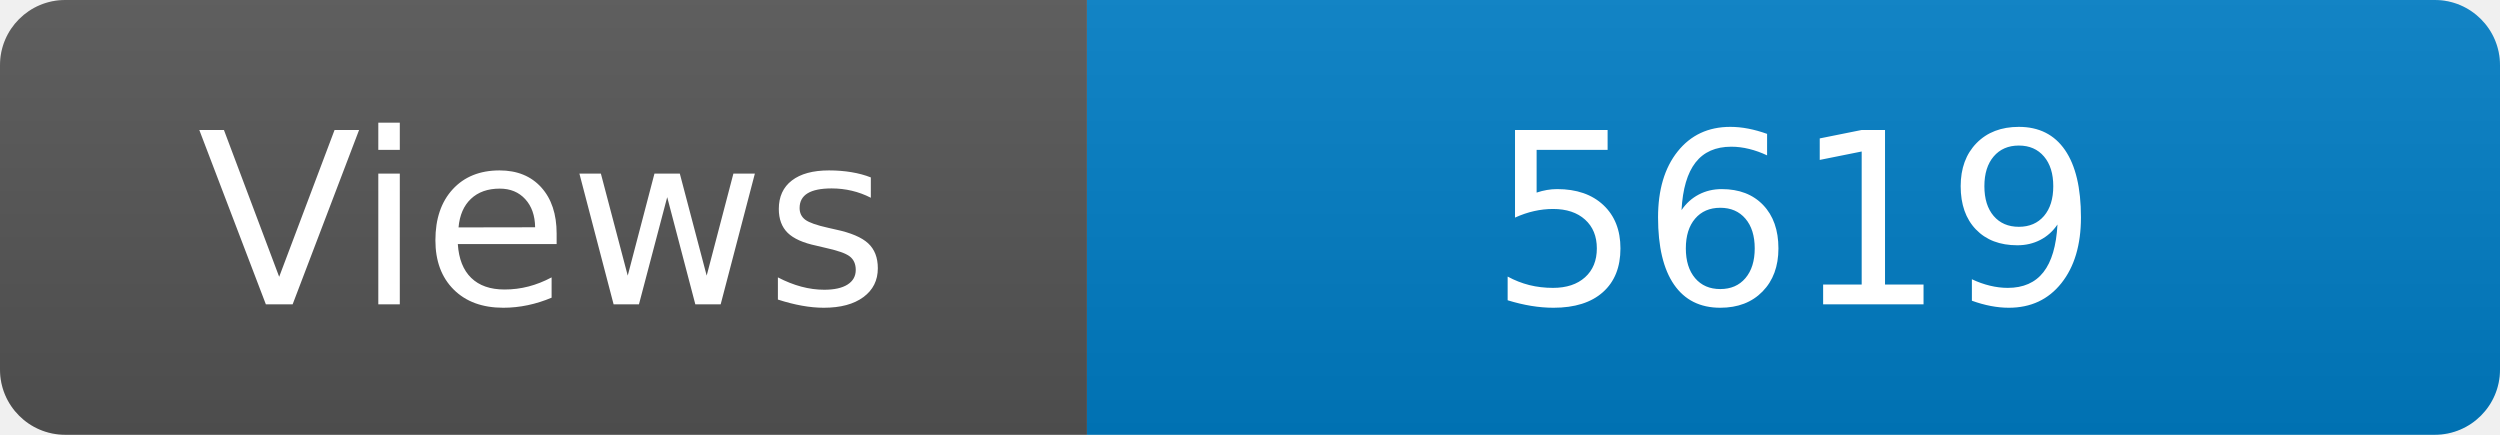
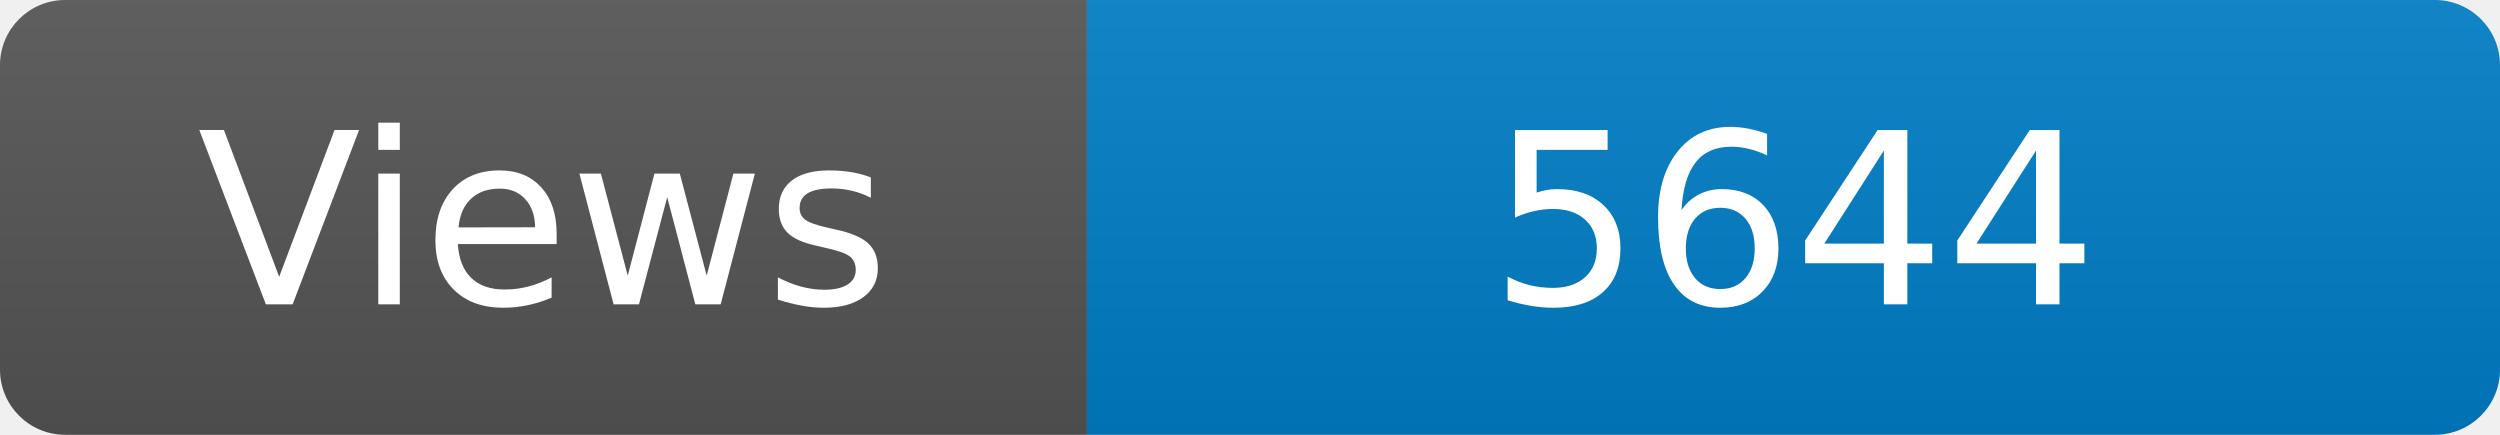
<svg xmlns="http://www.w3.org/2000/svg" width="115" height="20" role="img" aria-label="Maintained?: yes">
  <linearGradient id="s" x2="0" y2="100%">
    <stop offset="0" stop-color="#bbb" stop-opacity=".1" />
    <stop offset="1" stop-opacity=".1" />
  </linearGradient>
  <clipPath id="r">
    <rect width="115" height="20" rx="3" fill="#fff" />
  </clipPath>
  <g clip-path="url(#r)">
    <rect width="50" height="20" fill="#555" />
    <rect x="50" width="160" height="20" fill="#007ec6" />
    <rect width="115" height="20" fill="url(#s)" />
  </g>
  <g fill="#fff" text-anchor="middle" font-family="Verdana,Geneva,DejaVu Sans,sans-serif" font-size="110">
    <text x="250" y="140" transform="scale(.1)" fill="#fff">Views</text>
-     <text x="825" y="140" transform="scale(.1)" fill="#fff">5619</text>
+     <text x="825" y="140" transform="scale(.1)" fill="#fff">5644</text>
  </g>
</svg>
